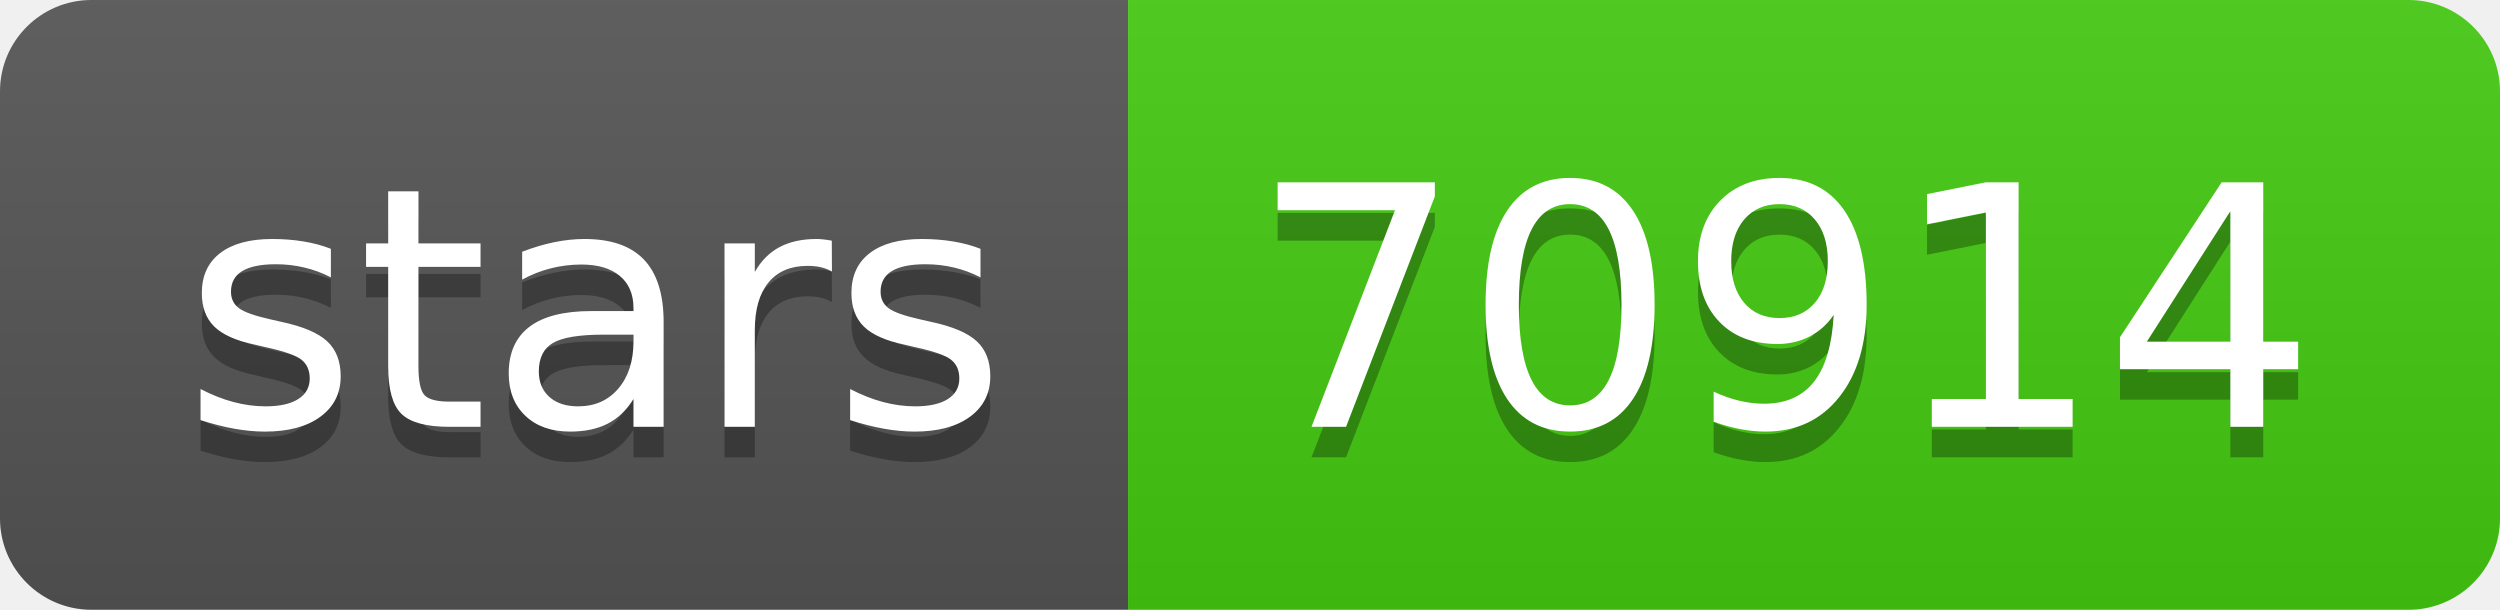
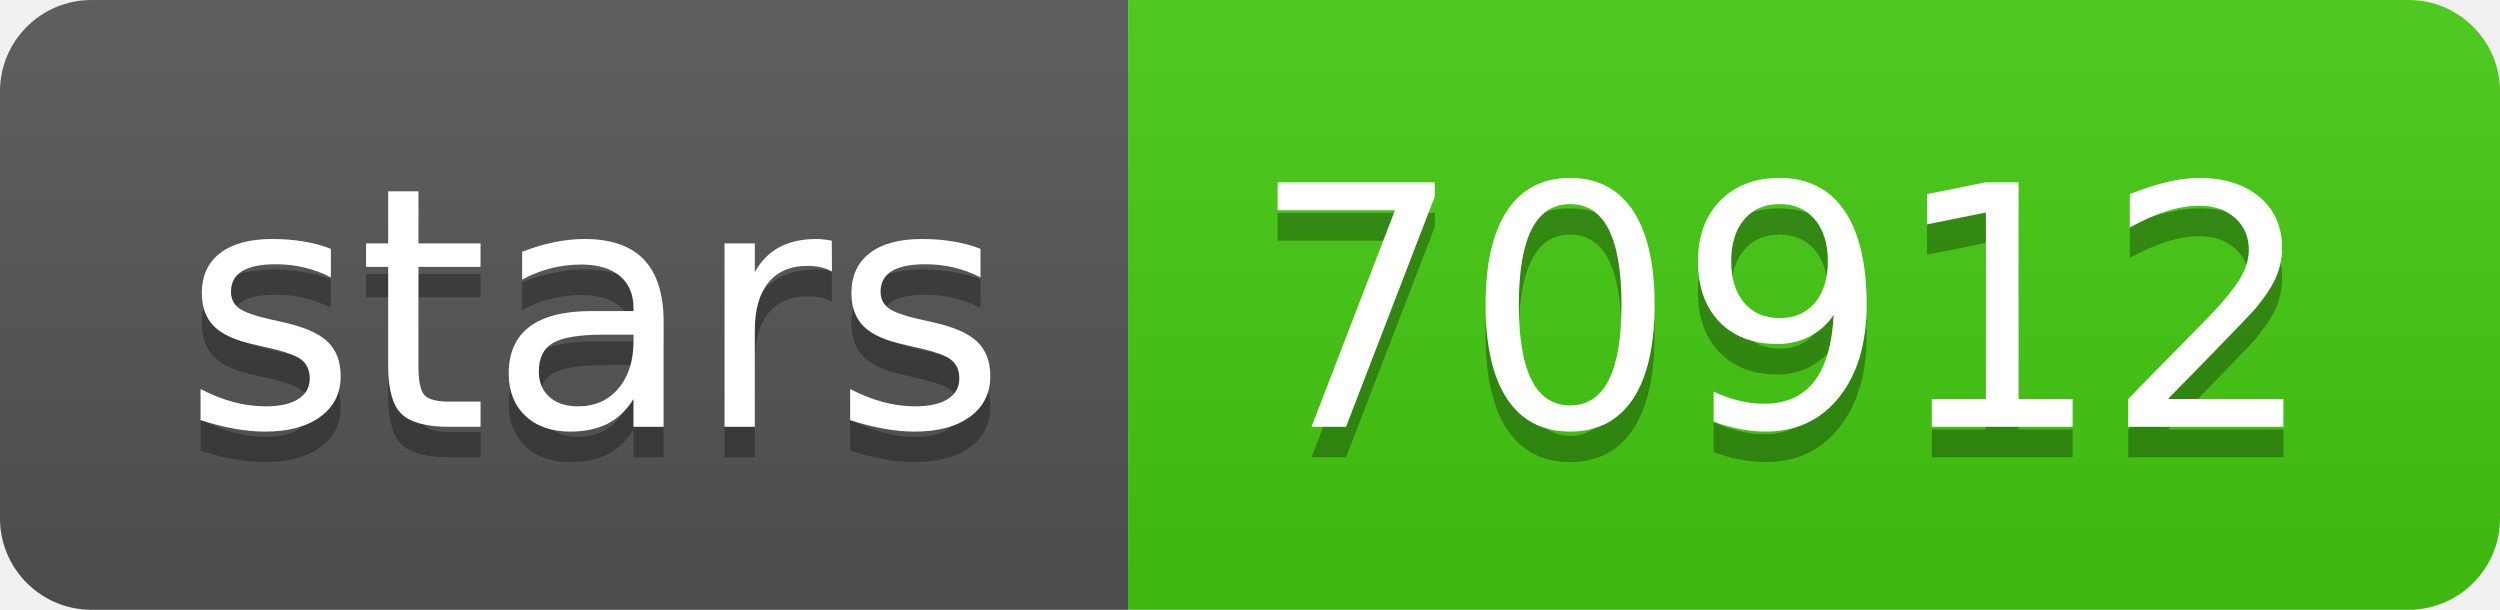
- <svg xmlns="http://www.w3.org/2000/svg" width="82" height="20" role="img" aria-label="stars: 70914">
+ <svg xmlns="http://www.w3.org/2000/svg" width="82" height="20" role="img" aria-label="stars: 70912">
  <linearGradient id="s" x2="0" y2="100%">
    <stop offset="0" stop-color="#bbb" stop-opacity=".1" />
    <stop offset="1" stop-opacity=".1" />
  </linearGradient>
  <clipPath id="r">
    <rect width="82" height="20" rx="3" fill="#fff" />
  </clipPath>
  <g clip-path="url(#r)">
    <rect width="37" height="20" fill="#555" />
    <rect x="37" width="45" height="20" fill="#4c1" />
    <rect width="82" height="20" fill="url(#s)" />
  </g>
  <g fill="#fff" text-anchor="middle" font-family="Verdana,Geneva,DejaVu Sans,sans-serif" text-rendering="geometricPrecision" font-size="110">
    <text aria-hidden="true" x="195" y="150" fill="#010101" fill-opacity=".3" transform="scale(.1)" textLength="270">stars</text>
    <text x="195" y="140" transform="scale(.1)" fill="#fff" textLength="270">stars</text>
-     <text aria-hidden="true" x="585" y="150" fill="#010101" fill-opacity=".3" transform="scale(.1)" textLength="350">70914</text>
-     <text x="585" y="140" transform="scale(.1)" fill="#fff" textLength="350">70914</text>
+     <text aria-hidden="true" x="585" y="150" fill="#010101" fill-opacity=".3" transform="scale(.1)" textLength="350">70912</text>
+     <text x="585" y="140" transform="scale(.1)" fill="#fff" textLength="350">70912</text>
  </g>
</svg>
